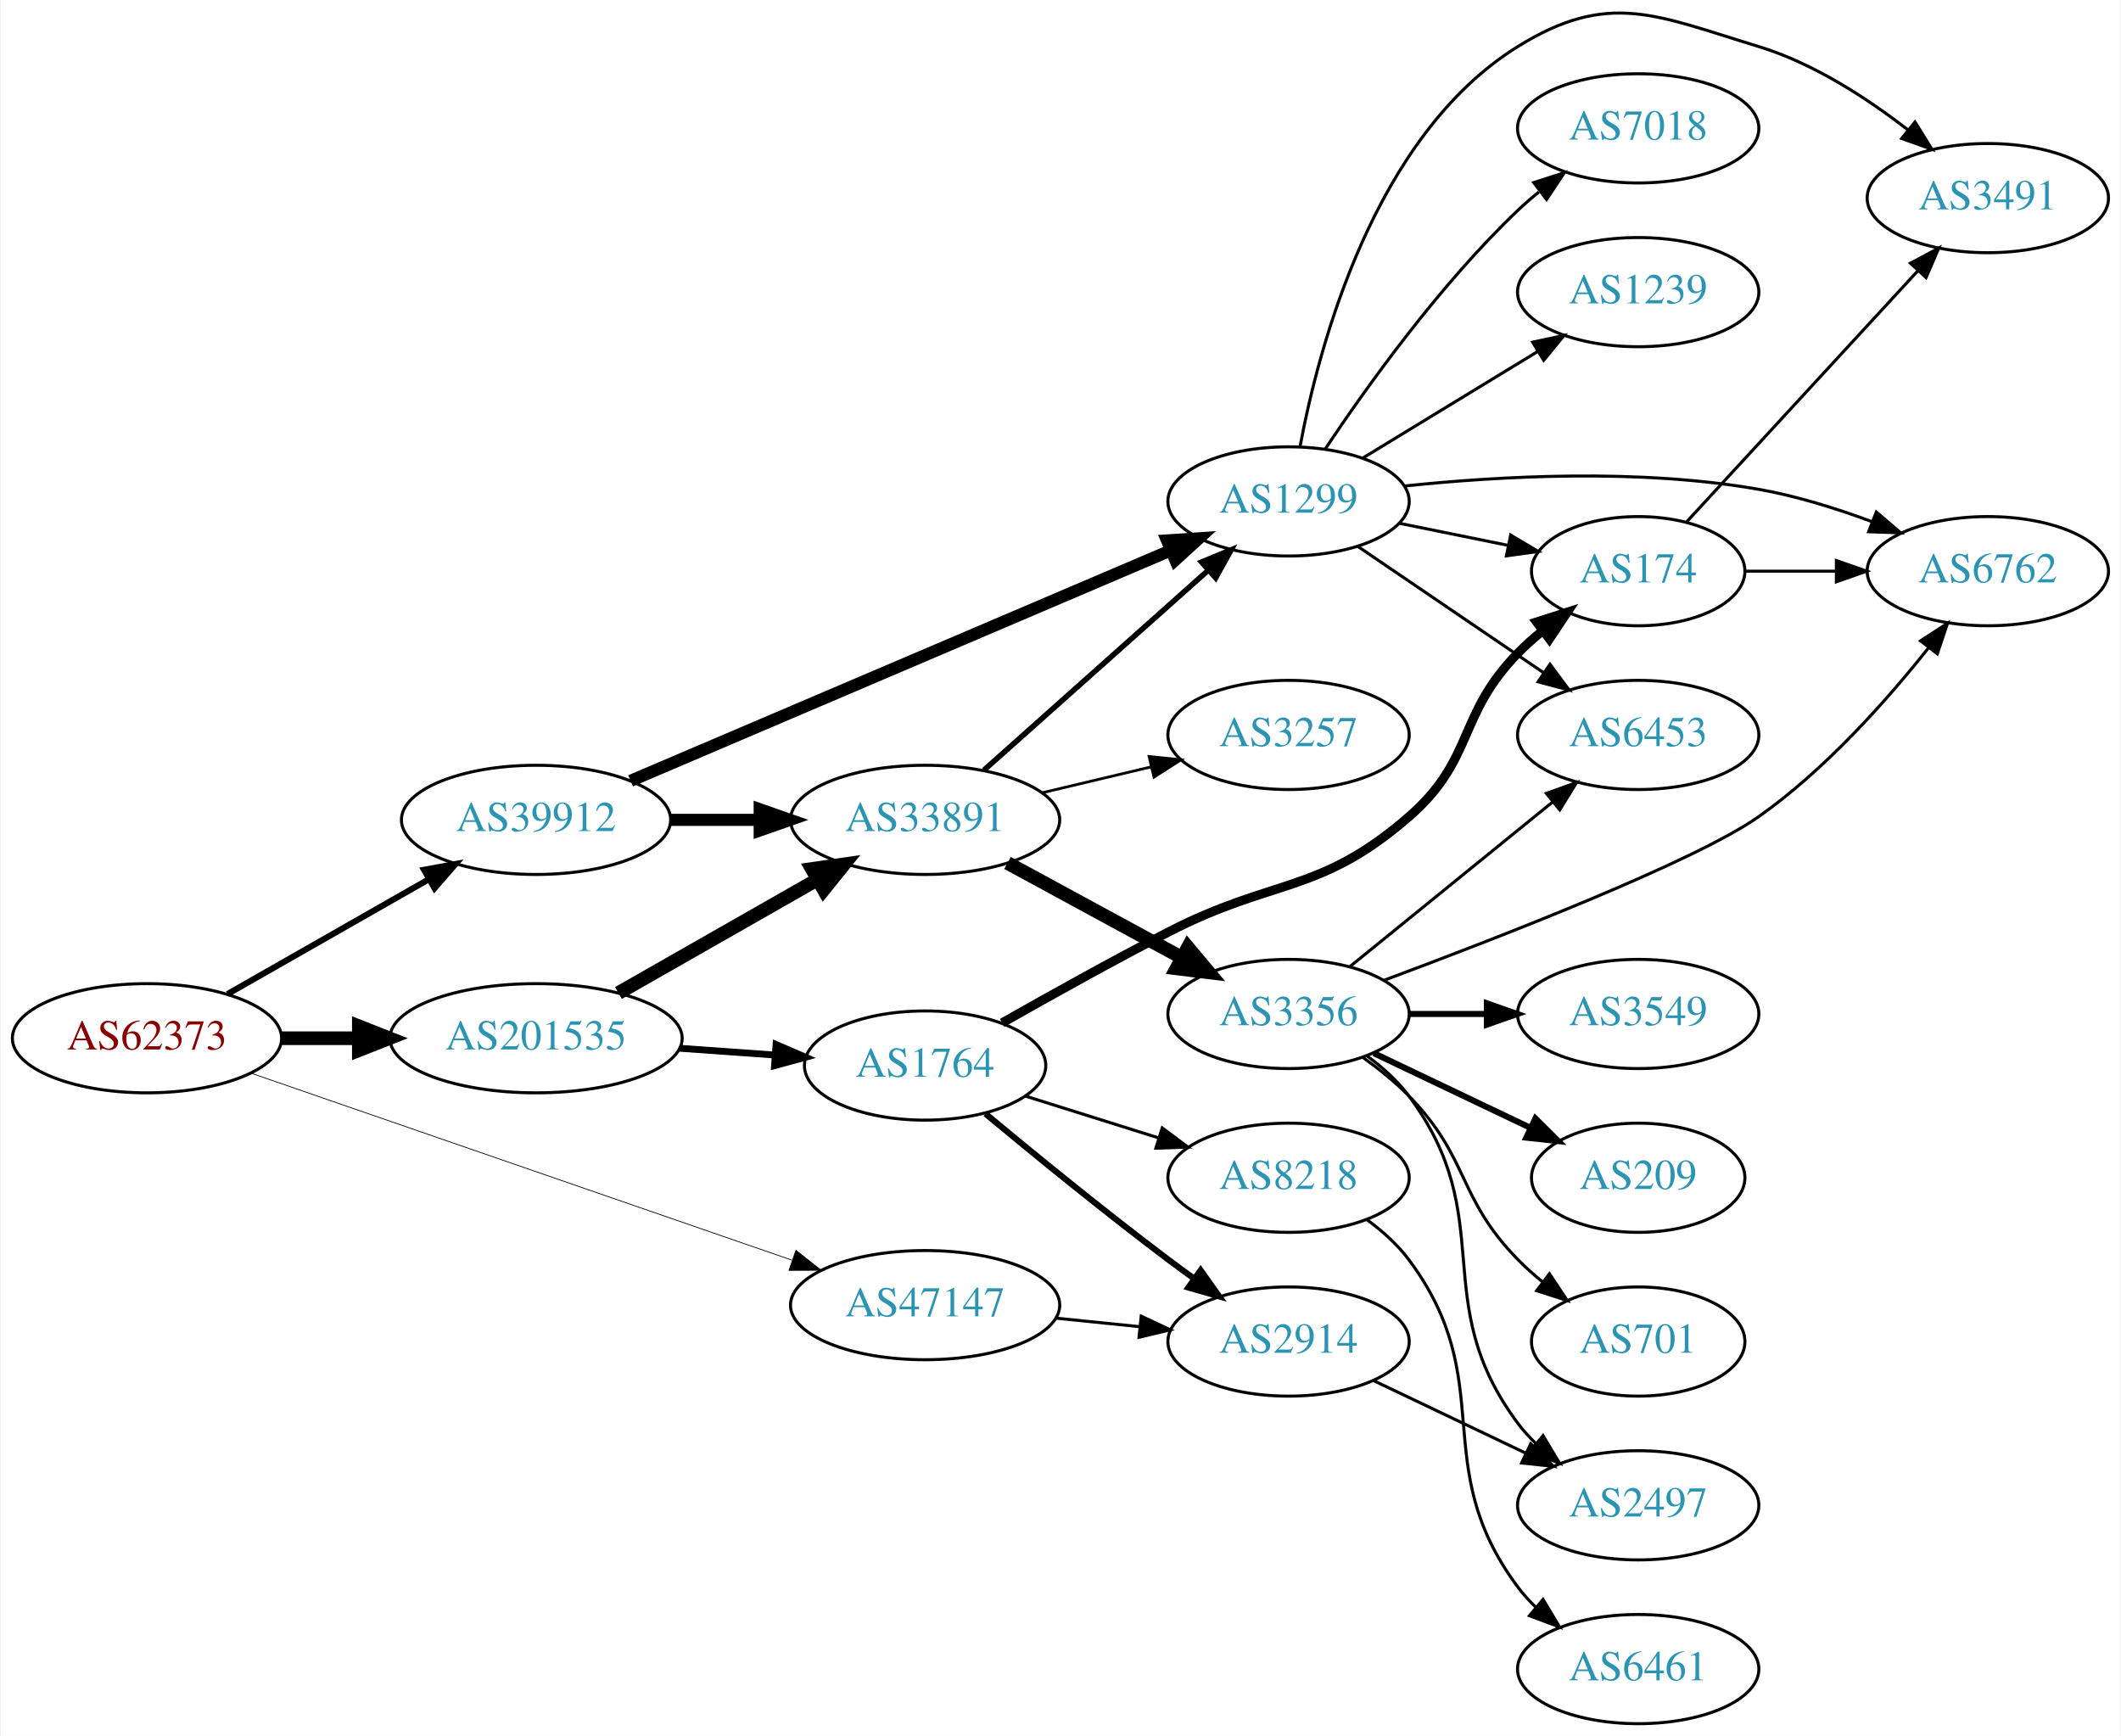
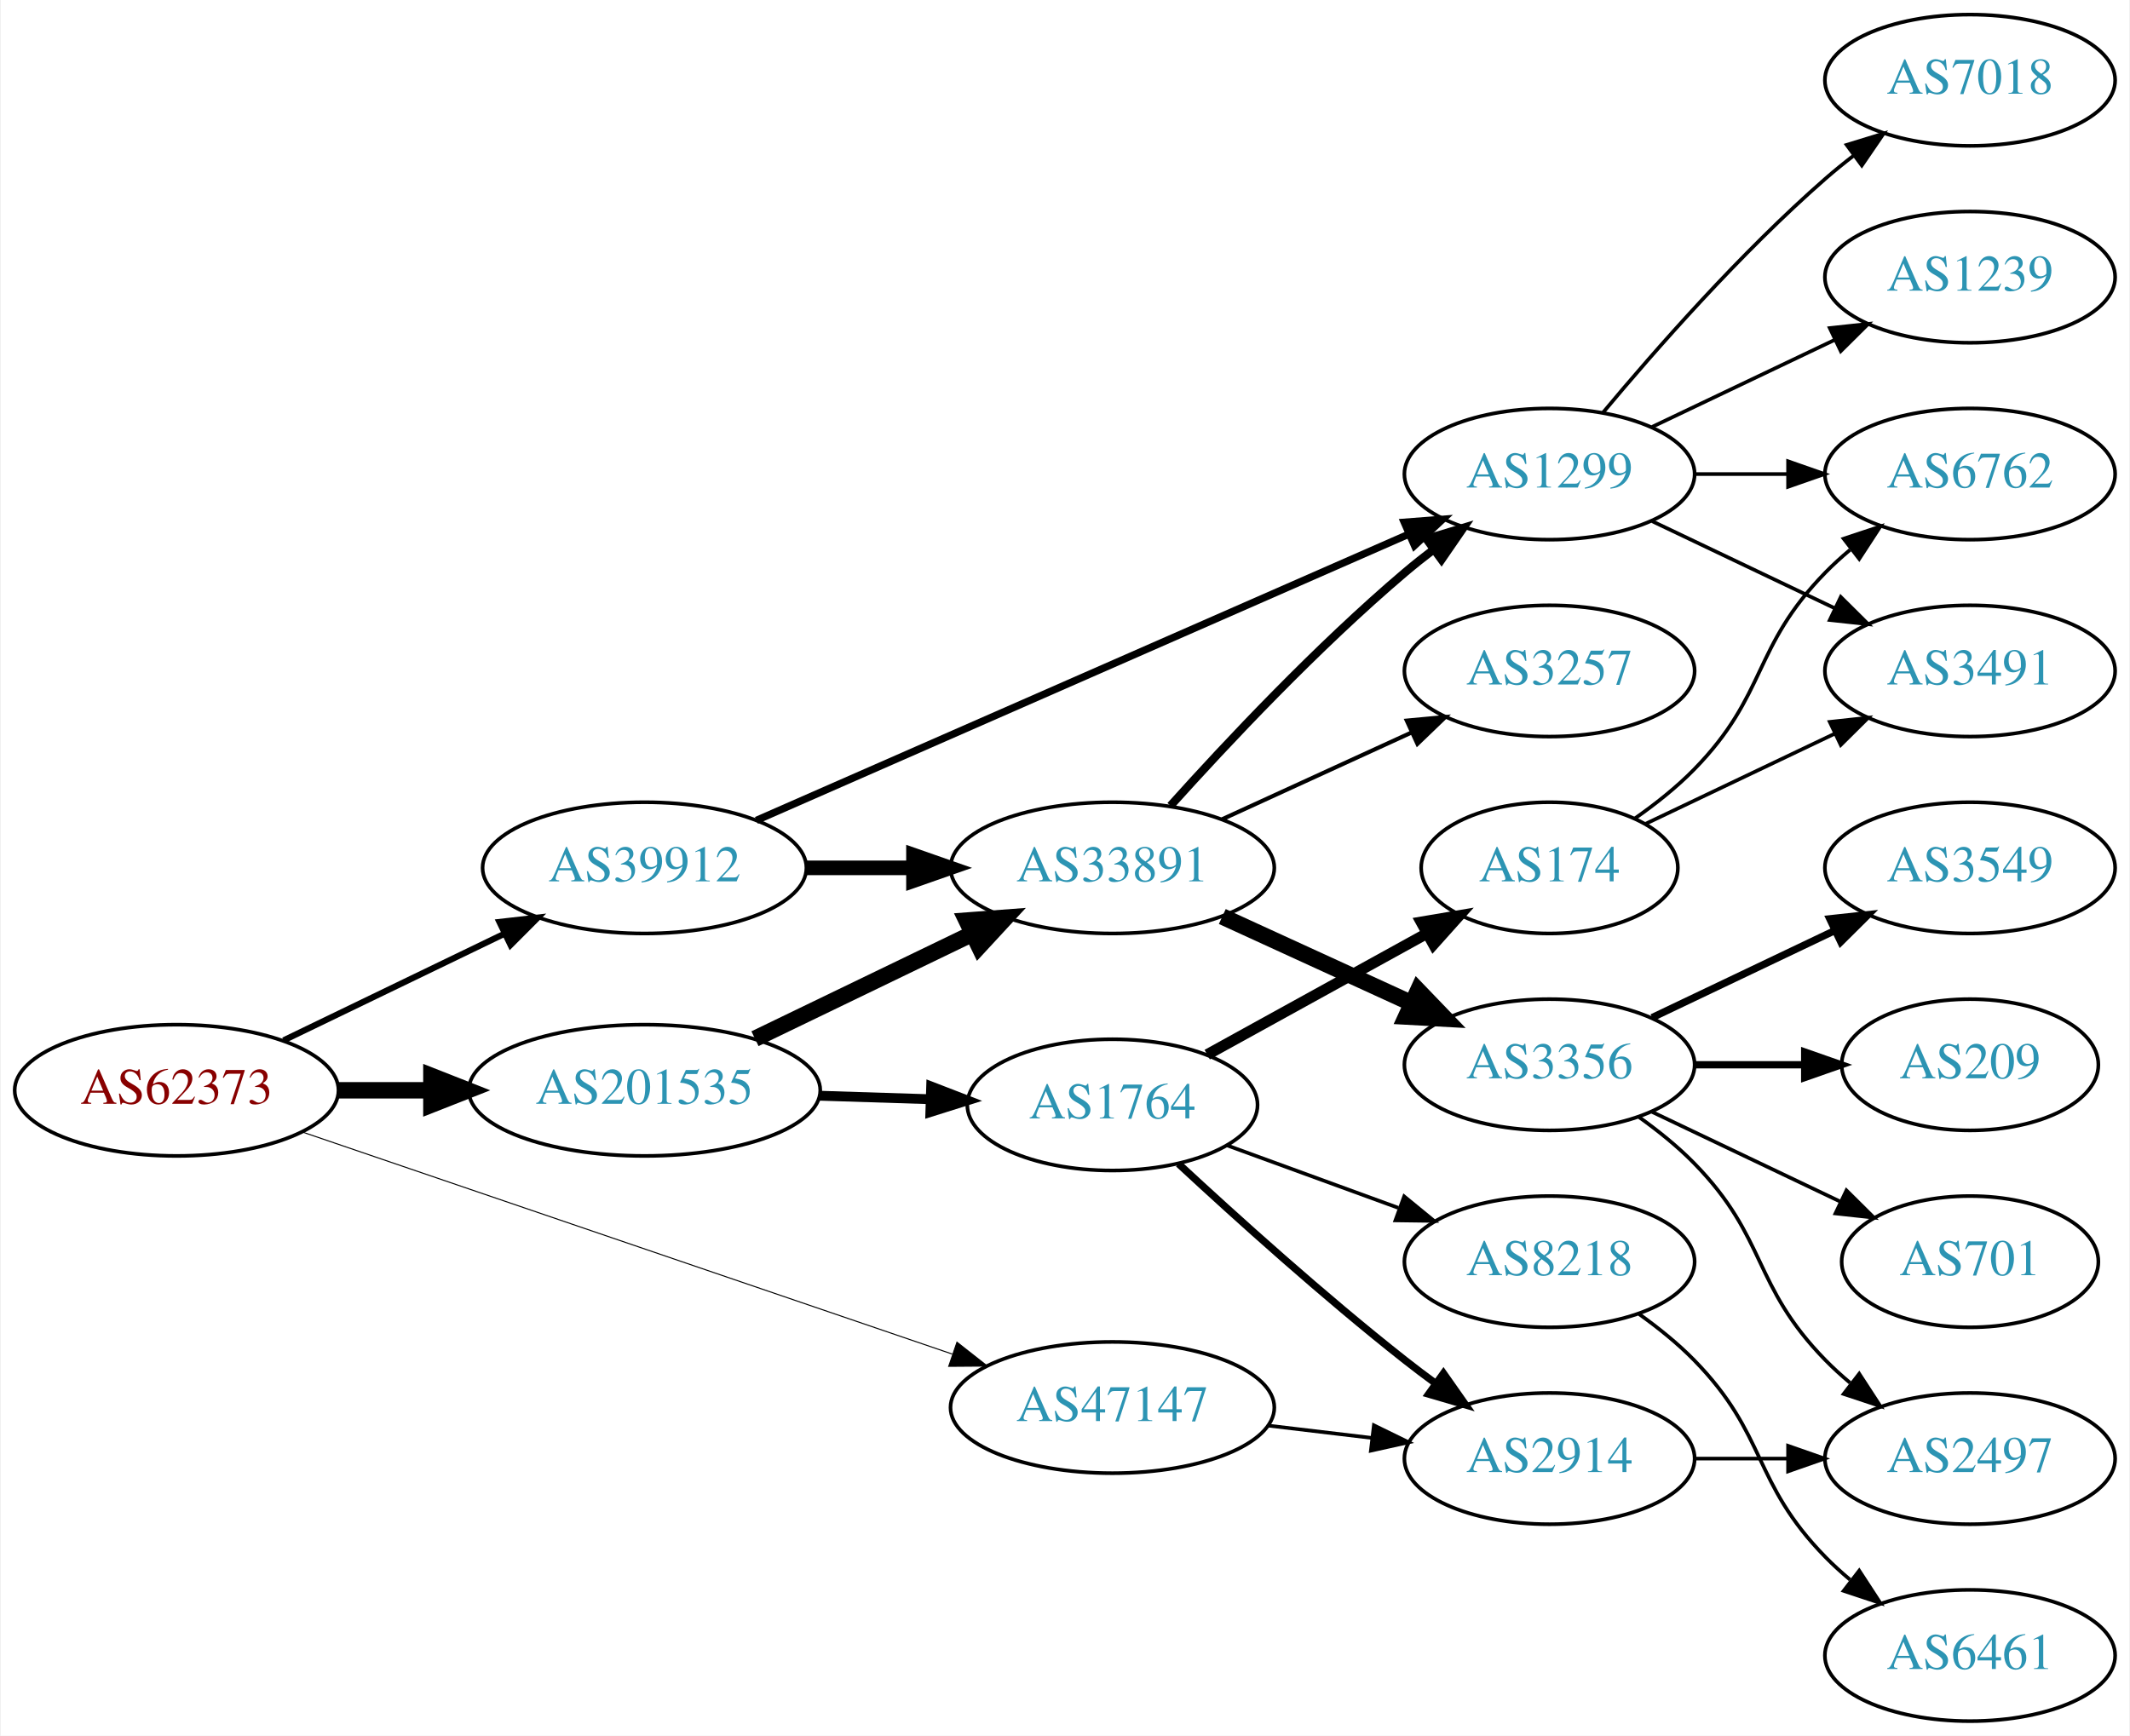
- <svg xmlns="http://www.w3.org/2000/svg" xmlns:xlink="http://www.w3.org/1999/xlink" width="699pt" height="572pt" viewBox="0.00 0.00 698.85 572.32">
-   <g id="graph0" class="graph" transform="scale(1 1) rotate(0) translate(4 568.321)">
-     <polygon fill="white" stroke="none" points="-4,4 -4,-568.321 694.855,-568.321 694.855,4 -4,4" />
+ <svg xmlns="http://www.w3.org/2000/svg" xmlns:xlink="http://www.w3.org/1999/xlink" width="584pt" height="476pt" viewBox="0.00 0.00 583.56 476.00">
+   <g id="graph0" class="graph" transform="scale(1 1) rotate(0) translate(4 472)">
+     <polygon fill="white" stroke="none" points="-4,4 -4,-472 579.562,-472 579.562,4 -4,4" />
    <g id="node1" class="node">
      <g id="a_node1">
        <a xlink:href="/asn/62373" xlink:title="AS62373 ~ Christian Singerl [AT]">
-           <ellipse fill="#ffffff" stroke="black" cx="44.196" cy="-226" rx="44.393" ry="18" />
-           <text text-anchor="middle" x="44.196" y="-222.3" font-family="Times,serif" font-size="14.00" fill="#880000">AS62373</text>
+           <ellipse fill="#ffffff" stroke="black" cx="44.196" cy="-173" rx="44.393" ry="18" />
+           <text text-anchor="middle" x="44.196" y="-169.3" font-family="Times,serif" font-size="14.00" fill="#880000">AS62373</text>
        </a>
      </g>
    </g>
    <g id="node2" class="node">
      <g id="a_node2">
        <a xlink:href="/asn/39912" xlink:title="AS39912 ~ oja.at GmbH [AT]">
-           <ellipse fill="#ffffff" stroke="black" cx="172.488" cy="-298" rx="44.393" ry="18" />
-           <text text-anchor="middle" x="172.488" y="-294.3" font-family="Times,serif" font-size="14.00" fill="#2c94b3">AS39912</text>
+           <ellipse fill="#ffffff" stroke="black" cx="172.488" cy="-234" rx="44.393" ry="18" />
+           <text text-anchor="middle" x="172.488" y="-230.3" font-family="Times,serif" font-size="14.00" fill="#2c94b3">AS39912</text>
        </a>
      </g>
    </g>
    <g id="edge1" class="edge">
-       <path fill="none" stroke="black" stroke-width="2" d="M70.753,-240.57C89.84,-251.452 116.13,-266.44 137.067,-278.376" />
-       <polygon fill="black" stroke="black" stroke-width="2" points="135.548,-281.539 145.969,-283.451 139.015,-275.458 135.548,-281.539" />
+       <path fill="none" stroke="black" stroke-width="1.688" d="M73.538,-186.69C91.413,-195.323 114.698,-206.57 134.08,-215.932" />
+       <polygon fill="black" stroke="black" stroke-width="1.688" points="132.713,-219.158 143.24,-220.356 135.758,-212.855 132.713,-219.158" />
    </g>
    <g id="node3" class="node">
      <g id="a_node3">
        <a xlink:href="/asn/47147" xlink:title="AS47147 ~ ANEXIA Internetdienstleistungs GmbH [AT]">
-           <ellipse fill="#ffffff" stroke="black" cx="300.78" cy="-138" rx="44.393" ry="18" />
-           <text text-anchor="middle" x="300.78" y="-134.3" font-family="Times,serif" font-size="14.00" fill="#2c94b3">AS47147</text>
+           <ellipse fill="#ffffff" stroke="black" cx="300.78" cy="-86" rx="44.393" ry="18" />
+           <text text-anchor="middle" x="300.78" y="-82.3" font-family="Times,serif" font-size="14.00" fill="#2c94b3">AS47147</text>
        </a>
      </g>
    </g>
    <g id="edge2" class="edge">
-       <path fill="none" stroke="black" stroke-width="0.25" d="M78.478,-214.496C124.22,-198.684 206.553,-170.225 256.873,-152.831" />
-       <polygon fill="black" stroke="black" stroke-width="0.25" points="258.181,-156.082 266.489,-149.507 255.894,-149.466 258.181,-156.082" />
+       <path fill="none" stroke="black" stroke-width="0.281" d="M78.478,-161.626C124.22,-145.995 206.553,-117.859 256.873,-100.663" />
+       <polygon fill="black" stroke="black" stroke-width="0.281" points="258.158,-103.922 266.489,-97.376 255.895,-97.298 258.158,-103.922" />
    </g>
    <g id="node4" class="node">
      <g id="a_node4">
        <a xlink:href="/asn/201535" xlink:title="AS201535 ~ andom-tec [AT]">
-           <ellipse fill="#ffffff" stroke="black" cx="172.488" cy="-226" rx="48.192" ry="18" />
-           <text text-anchor="middle" x="172.488" y="-222.3" font-family="Times,serif" font-size="14.00" fill="#2c94b3">AS201535</text>
+           <ellipse fill="#ffffff" stroke="black" cx="172.488" cy="-173" rx="48.192" ry="18" />
+           <text text-anchor="middle" x="172.488" y="-169.3" font-family="Times,serif" font-size="14.00" fill="#2c94b3">AS201535</text>
        </a>
      </g>
    </g>
    <g id="edge3" class="edge">
-       <path fill="none" stroke="black" stroke-width="4.5" d="M88.659,-226C96.775,-226 105.373,-226 113.838,-226" />
-       <polygon fill="black" stroke="black" stroke-width="4.5" points="114.057,-229.938 124.057,-226 114.057,-222.063 114.057,-229.938" />
+       <path fill="none" stroke="black" stroke-width="4.5" d="M88.659,-173C96.775,-173 105.373,-173 113.838,-173" />
+       <polygon fill="black" stroke="black" stroke-width="4.5" points="114.057,-176.938 124.057,-173 114.057,-169.063 114.057,-176.938" />
    </g>
    <g id="node5" class="node">
      <g id="a_node5">
        <a xlink:href="/asn/33891" xlink:title="AS33891 ~ CORE-BACKBONE GMBH GLOBAL NETWORK [DE]">
-           <ellipse fill="#ffffff" stroke="black" cx="300.78" cy="-298" rx="44.393" ry="18" />
-           <text text-anchor="middle" x="300.78" y="-294.3" font-family="Times,serif" font-size="14.00" fill="#2c94b3">AS33891</text>
+           <ellipse fill="#ffffff" stroke="black" cx="300.78" cy="-234" rx="44.393" ry="18" />
+           <text text-anchor="middle" x="300.78" y="-230.3" font-family="Times,serif" font-size="14.00" fill="#2c94b3">AS33891</text>
        </a>
      </g>
    </g>
    <g id="edge4" class="edge">
-       <path fill="none" stroke="black" stroke-width="4" d="M216.95,-298C226.377,-298 236.453,-298 246.216,-298" />
-       <polygon fill="black" stroke="black" stroke-width="4" points="246.237,-301.5 256.237,-298 246.237,-294.5 246.237,-301.5" />
+       <path fill="none" stroke="black" stroke-width="4" d="M216.95,-234C226.377,-234 236.453,-234 246.216,-234" />
+       <polygon fill="black" stroke="black" stroke-width="4" points="246.237,-237.5 256.237,-234 246.237,-230.5 246.237,-237.5" />
    </g>
    <g id="node6" class="node">
      <g id="a_node6">
        <a xlink:href="/asn/1299" xlink:title="AS1299 ~ Telia Carrier [EU]">
-           <ellipse fill="#ffffff" stroke="black" cx="420.622" cy="-403" rx="39.794" ry="18" />
-           <text text-anchor="middle" x="420.622" y="-399.3" font-family="Times,serif" font-size="14.00" fill="#2c94b3">AS1299</text>
+           <ellipse fill="#ffffff" stroke="black" cx="420.622" cy="-342" rx="39.794" ry="18" />
+           <text text-anchor="middle" x="420.622" y="-338.3" font-family="Times,serif" font-size="14.00" fill="#2c94b3">AS1299</text>
        </a>
      </g>
    </g>
    <g id="edge5" class="edge">
-       <path fill="none" stroke="black" stroke-width="4" d="M203.669,-310.875C248.558,-330.025 332.865,-365.99 381.807,-386.868" />
-       <polygon fill="black" stroke="black" stroke-width="4" points="380.531,-390.129 391.102,-390.833 383.277,-383.69 380.531,-390.129" />
-     </g>
-     <g id="node19" class="node">
-       <g id="a_node19">
+       <path fill="none" stroke="black" stroke-width="2" d="M203.177,-247.027C248.008,-266.698 332.944,-303.967 382.031,-325.506" />
+       <polygon fill="black" stroke="black" stroke-width="2" points="380.785,-328.781 391.348,-329.594 383.597,-322.371 380.785,-328.781" />
+     </g>
+     <g id="node17" class="node">
+       <g id="a_node17">
        <a xlink:href="/asn/2914" xlink:title="AS2914 ~ NTT America, Inc. [US]">
-           <ellipse fill="#ffffff" stroke="black" cx="420.622" cy="-126" rx="39.794" ry="18" />
-           <text text-anchor="middle" x="420.622" y="-122.3" font-family="Times,serif" font-size="14.00" fill="#2c94b3">AS2914</text>
-         </a>
-       </g>
-     </g>
-     <g id="edge21" class="edge">
-       <path fill="none" stroke="black" d="M343.991,-133.702C352.916,-132.793 362.398,-131.827 371.522,-130.898" />
-       <polygon fill="black" stroke="black" points="372.029,-134.365 381.623,-129.87 371.32,-127.401 372.029,-134.365" />
-     </g>
-     <g id="edge22" class="edge">
-       <path fill="none" stroke="black" stroke-width="4.5" d="M199.656,-240.918C218.662,-251.754 244.57,-266.525 265.27,-278.325" />
-       <polygon fill="black" stroke="black" stroke-width="4.5" points="263.44,-281.815 274.078,-283.347 267.34,-274.974 263.44,-281.815" />
-     </g>
-     <g id="node20" class="node">
-       <g id="a_node20">
+           <ellipse fill="#ffffff" stroke="black" cx="420.622" cy="-72" rx="39.794" ry="18" />
+           <text text-anchor="middle" x="420.622" y="-68.3" font-family="Times,serif" font-size="14.00" fill="#2c94b3">AS2914</text>
+         </a>
+       </g>
+     </g>
+     <g id="edge17" class="edge">
+       <path fill="none" stroke="black" d="M343.327,-81.064C352.573,-79.966 362.445,-78.793 371.917,-77.668" />
+       <polygon fill="black" stroke="black" points="372.471,-81.126 381.988,-76.471 371.645,-74.175 372.471,-81.126" />
+     </g>
+     <g id="edge18" class="edge">
+       <path fill="none" stroke="black" stroke-width="4.5" d="M202.779,-187.148C220.563,-195.738 243.434,-206.784 262.501,-215.994" />
+       <polygon fill="black" stroke="black" stroke-width="4.5" points="260.799,-219.545 271.516,-220.348 264.224,-212.453 260.799,-219.545" />
+     </g>
+     <g id="node18" class="node">
+       <g id="a_node18">
        <a xlink:href="/asn/1764" xlink:title="AS1764 ~ NEXTLAYER-AS [AT]">
-           <ellipse fill="#ffffff" stroke="black" cx="300.78" cy="-217" rx="39.794" ry="18" />
-           <text text-anchor="middle" x="300.78" y="-213.3" font-family="Times,serif" font-size="14.00" fill="#2c94b3">AS1764</text>
-         </a>
-       </g>
-     </g>
-     <g id="edge23" class="edge">
-       <path fill="none" stroke="black" stroke-width="2.25" d="M219.797,-222.7C230.04,-221.97 240.921,-221.195 251.249,-220.458" />
-       <polygon fill="black" stroke="black" stroke-width="2.25" points="251.624,-223.941 261.349,-219.739 251.126,-216.958 251.624,-223.941" />
+           <ellipse fill="#ffffff" stroke="black" cx="300.78" cy="-169" rx="39.794" ry="18" />
+           <text text-anchor="middle" x="300.78" y="-165.3" font-family="Times,serif" font-size="14.00" fill="#2c94b3">AS1764</text>
+         </a>
+       </g>
+     </g>
+     <g id="edge19" class="edge">
+       <path fill="none" stroke="black" stroke-width="2.7" d="M220.514,-171.511C230.404,-171.197 240.858,-170.866 250.817,-170.551" />
+       <polygon fill="black" stroke="black" stroke-width="2.7" points="251.086,-174.044 260.971,-170.229 250.865,-167.048 251.086,-174.044" />
    </g>
    <g id="edge8" class="edge">
-       <path fill="none" stroke="black" stroke-width="1.8" d="M320.193,-314.406C340.025,-332.077 371.725,-360.323 393.989,-380.16" />
-       <polygon fill="black" stroke="black" stroke-width="1.8" points="391.93,-383.013 401.725,-387.053 396.587,-377.787 391.93,-383.013" />
+       <path fill="none" stroke="black" stroke-width="2.25" d="M316.712,-251.044C332.038,-268.097 356.974,-294.65 380.976,-315 383.473,-317.117 386.133,-319.232 388.845,-321.293" />
+       <polygon fill="black" stroke="black" stroke-width="2.25" points="386.882,-324.194 397.021,-327.266 391.011,-318.541 386.882,-324.194" />
    </g>
    <g id="node7" class="node">
      <g id="a_node7">
        <a xlink:href="/asn/3356" xlink:title="AS3356 ~ Level 3 Parent, LLC [US]">
-           <ellipse fill="#ffffff" stroke="black" cx="420.622" cy="-234" rx="39.794" ry="18" />
-           <text text-anchor="middle" x="420.622" y="-230.3" font-family="Times,serif" font-size="14.00" fill="#2c94b3">AS3356</text>
+           <ellipse fill="#ffffff" stroke="black" cx="420.622" cy="-180" rx="39.794" ry="18" />
+           <text text-anchor="middle" x="420.622" y="-176.3" font-family="Times,serif" font-size="14.00" fill="#2c94b3">AS3356</text>
        </a>
      </g>
    </g>
    <g id="edge6" class="edge">
-       <path fill="none" stroke="black" stroke-width="4.5" d="M327.933,-283.796C344.871,-274.597 367.106,-262.521 385.438,-252.565" />
-       <polygon fill="black" stroke="black" stroke-width="4.5" points="387.443,-255.957 394.351,-247.725 383.684,-249.037 387.443,-255.957" />
+       <path fill="none" stroke="black" stroke-width="4.5" d="M330.909,-220.652C346.521,-213.498 365.918,-204.609 382.59,-196.97" />
+       <polygon fill="black" stroke="black" stroke-width="4.5" points="384.592,-200.384 392.042,-192.638 381.311,-193.225 384.592,-200.384" />
    </g>
    <g id="node8" class="node">
      <g id="a_node8">
        <a xlink:href="/asn/3257" xlink:title="AS3257 ~ GTT [DE]">
-           <ellipse fill="#ffffff" stroke="black" cx="420.622" cy="-326" rx="39.794" ry="18" />
-           <text text-anchor="middle" x="420.622" y="-322.3" font-family="Times,serif" font-size="14.00" fill="#2c94b3">AS3257</text>
+           <ellipse fill="#ffffff" stroke="black" cx="420.622" cy="-288" rx="39.794" ry="18" />
+           <text text-anchor="middle" x="420.622" y="-284.3" font-family="Times,serif" font-size="14.00" fill="#2c94b3">AS3257</text>
        </a>
      </g>
    </g>
    <g id="edge7" class="edge">
-       <path fill="none" stroke="black" stroke-width="0.9" d="M339.39,-306.936C350.747,-309.635 363.325,-312.624 375.088,-315.419" />
-       <polygon fill="black" stroke="black" stroke-width="0.9" points="374.627,-318.906 385.165,-317.813 376.245,-312.096 374.627,-318.906" />
+       <path fill="none" stroke="black" stroke-width="1.125" d="M330.909,-247.348C346.521,-254.502 365.918,-263.391 382.59,-271.03" />
+       <polygon fill="black" stroke="black" stroke-width="1.125" points="381.493,-274.378 392.042,-275.362 384.409,-268.014 381.493,-274.378" />
+     </g>
+     <g id="node9" class="node">
+       <g id="a_node9">
+         <a xlink:href="/asn/3491" xlink:title="AS3491 ~ PCCW Global, Inc. [US]">
+           <ellipse fill="#ffffff" stroke="black" cx="535.915" cy="-288" rx="39.794" ry="18" />
+           <text text-anchor="middle" x="535.915" y="-284.3" font-family="Times,serif" font-size="14.00" fill="#2c94b3">AS3491</text>
+         </a>
+       </g>
+     </g>
+     <g id="edge9" class="edge">
+       <path fill="none" stroke="black" d="M448.759,-329.066C463.753,-321.919 482.574,-312.948 498.797,-305.215" />
+       <polygon fill="black" stroke="black" points="500.479,-308.291 508,-300.829 497.467,-301.972 500.479,-308.291" />
+     </g>
+     <g id="node10" class="node">
+       <g id="a_node10">
+         <a xlink:href="/asn/6762" xlink:title="AS6762 ~ TELECOM ITALIA SPARKLE S.p.A. [IT]">
+           <ellipse fill="#ffffff" stroke="black" cx="535.915" cy="-342" rx="39.794" ry="18" />
+           <text text-anchor="middle" x="535.915" y="-338.3" font-family="Times,serif" font-size="14.00" fill="#2c94b3">AS6762</text>
+         </a>
+       </g>
+     </g>
+     <g id="edge10" class="edge">
+       <path fill="none" stroke="black" d="M460.294,-342C468.497,-342 477.261,-342 485.794,-342" />
+       <polygon fill="black" stroke="black" points="486.033,-345.5 496.033,-342 486.033,-338.5 486.033,-345.5" />
    </g>
    <g id="node11" class="node">
      <g id="a_node11">
-         <a xlink:href="/asn/6762" xlink:title="AS6762 ~ TELECOM ITALIA SPARKLE S.p.A. [IT]">
-           <ellipse fill="#ffffff" stroke="black" cx="651.208" cy="-380" rx="39.794" ry="18" />
-           <text text-anchor="middle" x="651.208" y="-376.3" font-family="Times,serif" font-size="14.00" fill="#2c94b3">AS6762</text>
-         </a>
-       </g>
-     </g>
-     <g id="edge19" class="edge">
-       <path fill="none" stroke="black" d="M458.941,-408.084C490.307,-411.378 536.194,-413.901 575.562,-407 588.075,-404.806 601.257,-400.691 613.002,-396.323" />
-       <polygon fill="black" stroke="black" points="614.435,-399.521 622.484,-392.631 611.895,-392.998 614.435,-399.521" />
-     </g>
-     <g id="node14" class="node">
-       <g id="a_node14">
-         <a xlink:href="/asn/6453" xlink:title="AS6453 ~ TATA COMMUNICATIONS (AMERICA) INC [US]">
-           <ellipse fill="#ffffff" stroke="black" cx="535.915" cy="-326" rx="39.794" ry="18" />
-           <text text-anchor="middle" x="535.915" y="-322.3" font-family="Times,serif" font-size="14.00" fill="#2c94b3">AS6453</text>
-         </a>
-       </g>
-     </g>
-     <g id="edge17" class="edge">
-       <path fill="none" stroke="black" d="M443.466,-388.154C460.863,-376.33 485.411,-359.646 504.694,-346.54" />
-       <polygon fill="black" stroke="black" points="506.835,-349.317 513.138,-340.801 502.9,-343.527 506.835,-349.317" />
-     </g>
-     <g id="node15" class="node">
-       <g id="a_node15">
-         <a xlink:href="/asn/3491" xlink:title="AS3491 ~ PCCW Global, Inc. [US]">
-           <ellipse fill="#ffffff" stroke="black" cx="651.208" cy="-503" rx="39.794" ry="18" />
-           <text text-anchor="middle" x="651.208" y="-499.3" font-family="Times,serif" font-size="14.00" fill="#2c94b3">AS3491</text>
-         </a>
-       </g>
-     </g>
-     <g id="edge15" class="edge">
-       <path fill="none" stroke="black" d="M424.383,-420.924C430.54,-453.922 448.788,-523.594 496.269,-553 526.229,-571.556 541.844,-563.249 575.562,-553 593.606,-547.515 611.256,-536.058 624.86,-525.494" />
-       <polygon fill="black" stroke="black" points="627.2,-528.103 632.775,-519.093 622.798,-522.66 627.2,-528.103" />
-     </g>
-     <g id="node16" class="node">
-       <g id="a_node16">
-         <a xlink:href="/asn/174" xlink:title="AS174 ~ Cogent Communications [US]">
-           <ellipse fill="#ffffff" stroke="black" cx="535.915" cy="-380" rx="35.194" ry="18" />
-           <text text-anchor="middle" x="535.915" y="-376.3" font-family="Times,serif" font-size="14.00" fill="#2c94b3">AS174</text>
-         </a>
-       </g>
-     </g>
-     <g id="edge16" class="edge">
-       <path fill="none" stroke="black" d="M457.158,-395.786C468.501,-393.483 481.162,-390.913 492.919,-388.526" />
-       <polygon fill="black" stroke="black" points="493.858,-391.907 502.962,-386.487 492.466,-385.047 493.858,-391.907" />
-     </g>
-     <g id="node17" class="node">
-       <g id="a_node17">
+         <a xlink:href="/asn/1239" xlink:title="AS1239 ~ Sprint [US]">
+           <ellipse fill="#ffffff" stroke="black" cx="535.915" cy="-396" rx="39.794" ry="18" />
+           <text text-anchor="middle" x="535.915" y="-392.3" font-family="Times,serif" font-size="14.00" fill="#2c94b3">AS1239</text>
+         </a>
+       </g>
+     </g>
+     <g id="edge11" class="edge">
+       <path fill="none" stroke="black" d="M448.759,-354.934C463.753,-362.081 482.574,-371.052 498.797,-378.785" />
+       <polygon fill="black" stroke="black" points="497.467,-382.028 508,-383.171 500.479,-375.709 497.467,-382.028" />
+     </g>
+     <g id="node12" class="node">
+       <g id="a_node12">
        <a xlink:href="/asn/7018" xlink:title="AS7018 ~ AT&amp;T Services, Inc. [US]">
-           <ellipse fill="#ffffff" stroke="black" cx="535.915" cy="-526" rx="39.794" ry="18" />
-           <text text-anchor="middle" x="535.915" y="-522.3" font-family="Times,serif" font-size="14.00" fill="#2c94b3">AS7018</text>
-         </a>
-       </g>
-     </g>
-     <g id="edge18" class="edge">
-       <path fill="none" stroke="black" d="M432.664,-420.211C446.157,-440.458 470.403,-474.423 496.269,-499 498.438,-501.061 500.776,-503.085 503.19,-505.039" />
-       <polygon fill="black" stroke="black" points="501.472,-508.127 511.558,-511.37 505.696,-502.545 501.472,-508.127" />
-     </g>
-     <g id="node18" class="node">
-       <g id="a_node18">
-         <a xlink:href="/asn/1239" xlink:title="AS1239 ~ Sprint [US]">
-           <ellipse fill="#ffffff" stroke="black" cx="535.915" cy="-472" rx="39.794" ry="18" />
-           <text text-anchor="middle" x="535.915" y="-468.3" font-family="Times,serif" font-size="14.00" fill="#2c94b3">AS1239</text>
-         </a>
-       </g>
-     </g>
-     <g id="edge20" class="edge">
-       <path fill="none" stroke="black" d="M445.097,-417.297C461.806,-427.474 484.462,-441.272 502.838,-452.464" />
-       <polygon fill="black" stroke="black" points="501.11,-455.509 511.471,-457.721 504.751,-449.531 501.11,-455.509" />
-     </g>
-     <g id="node9" class="node">
-       <g id="a_node9">
+           <ellipse fill="#ffffff" stroke="black" cx="535.915" cy="-450" rx="39.794" ry="18" />
+           <text text-anchor="middle" x="535.915" y="-446.3" font-family="Times,serif" font-size="14.00" fill="#2c94b3">AS7018</text>
+         </a>
+       </g>
+     </g>
+     <g id="edge12" class="edge">
+       <path fill="none" stroke="black" d="M435.252,-358.817C449.535,-375.929 473.081,-402.745 496.269,-423 498.734,-425.154 501.373,-427.294 504.07,-429.372" />
+       <polygon fill="black" stroke="black" points="502.095,-432.264 512.225,-435.37 506.244,-426.625 502.095,-432.264" />
+     </g>
+     <g id="node13" class="node">
+       <g id="a_node13">
        <a xlink:href="/asn/3549" xlink:title="AS3549 ~ Level 3 Parent, LLC [US]">
          <ellipse fill="#ffffff" stroke="black" cx="535.915" cy="-234" rx="39.794" ry="18" />
          <text text-anchor="middle" x="535.915" y="-230.3" font-family="Times,serif" font-size="14.00" fill="#2c94b3">AS3549</text>
        </a>
      </g>
    </g>
-     <g id="edge9" class="edge">
-       <path fill="none" stroke="black" stroke-width="2" d="M460.294,-234C468.497,-234 477.261,-234 485.794,-234" />
-       <polygon fill="black" stroke="black" stroke-width="2" points="486.033,-237.5 496.033,-234 486.033,-230.5 486.033,-237.5" />
-     </g>
-     <g id="node10" class="node">
-       <g id="a_node10">
+     <g id="edge13" class="edge">
+       <path fill="none" stroke="black" stroke-width="2" d="M448.759,-192.934C463.753,-200.081 482.574,-209.052 498.797,-216.785" />
+       <polygon fill="black" stroke="black" stroke-width="2" points="497.467,-220.028 508,-221.171 500.479,-213.709 497.467,-220.028" />
+     </g>
+     <g id="node14" class="node">
+       <g id="a_node14">
        <a xlink:href="/asn/209" xlink:title="AS209 ~ CenturyLink Communications, LLC [US]">
          <ellipse fill="#ffffff" stroke="black" cx="535.915" cy="-180" rx="35.194" ry="18" />
          <text text-anchor="middle" x="535.915" y="-176.3" font-family="Times,serif" font-size="14.00" fill="#2c94b3">AS209</text>
        </a>
      </g>
    </g>
-     <g id="edge10" class="edge">
-       <path fill="none" stroke="black" stroke-width="2" d="M448.759,-221.066C464.19,-213.71 483.676,-204.423 500.211,-196.541" />
-       <polygon fill="black" stroke="black" stroke-width="2" points="502.032,-199.551 509.553,-192.089 499.02,-193.232 502.032,-199.551" />
-     </g>
-     <g id="edge11" class="edge">
-       <path fill="none" stroke="black" d="M452.199,-245.142C490.853,-259.528 554.857,-284.44 575.562,-299 597.474,-314.409 617.756,-337.207 631.631,-354.694" />
-       <polygon fill="black" stroke="black" points="629.016,-357.034 637.907,-362.796 634.55,-352.747 629.016,-357.034" />
-     </g>
-     <g id="node12" class="node">
-       <g id="a_node12">
+     <g id="edge14" class="edge">
+       <path fill="none" stroke="black" stroke-width="2" d="M460.294,-180C470,-180 480.491,-180 490.453,-180" />
+       <polygon fill="black" stroke="black" stroke-width="2" points="490.59,-183.5 500.59,-180 490.59,-176.5 490.59,-183.5" />
+     </g>
+     <g id="node15" class="node">
+       <g id="a_node15">
+         <a xlink:href="/asn/2497" xlink:title="AS2497 ~ Internet Initiative Japan Inc. [JP]">
+           <ellipse fill="#ffffff" stroke="black" cx="535.915" cy="-72" rx="39.794" ry="18" />
+           <text text-anchor="middle" x="535.915" y="-68.3" font-family="Times,serif" font-size="14.00" fill="#2c94b3">AS2497</text>
+         </a>
+       </g>
+     </g>
+     <g id="edge15" class="edge">
+       <path fill="none" stroke="black" d="M445.216,-165.611C450.472,-161.852 455.804,-157.563 460.269,-153 480.441,-132.383 476.096,-119.617 496.269,-99 498.362,-96.861 500.645,-94.782 503.022,-92.79" />
+       <polygon fill="black" stroke="black" points="505.54,-95.268 511.321,-86.389 501.265,-89.725 505.54,-95.268" />
+     </g>
+     <g id="node16" class="node">
+       <g id="a_node16">
        <a xlink:href="/asn/701" xlink:title="AS701 ~ UUNET [US]">
          <ellipse fill="#ffffff" stroke="black" cx="535.915" cy="-126" rx="35.194" ry="18" />
          <text text-anchor="middle" x="535.915" y="-122.3" font-family="Times,serif" font-size="14.00" fill="#2c94b3">AS701</text>
        </a>
      </g>
    </g>
-     <g id="edge12" class="edge">
-       <path fill="none" stroke="black" d="M445.216,-219.611C450.472,-215.852 455.804,-211.563 460.269,-207 480.441,-186.383 476.096,-173.617 496.269,-153 498.748,-150.466 501.495,-148.017 504.347,-145.696" />
-       <polygon fill="black" stroke="black" points="506.65,-148.343 512.532,-139.532 502.439,-142.752 506.65,-148.343" />
-     </g>
-     <g id="node13" class="node">
-       <g id="a_node13">
-         <a xlink:href="/asn/2497" xlink:title="AS2497 ~ Internet Initiative Japan Inc. [JP]">
-           <ellipse fill="#ffffff" stroke="black" cx="535.915" cy="-72" rx="39.794" ry="18" />
-           <text text-anchor="middle" x="535.915" y="-68.3" font-family="Times,serif" font-size="14.00" fill="#2c94b3">AS2497</text>
-         </a>
-       </g>
-     </g>
-     <g id="edge13" class="edge">
-       <path fill="none" stroke="black" d="M446.553,-220.118C451.629,-216.389 456.547,-211.984 460.269,-207 490.54,-166.458 465.997,-139.542 496.269,-99 498.013,-96.664 500.021,-94.455 502.184,-92.383" />
-       <polygon fill="black" stroke="black" points="504.543,-94.973 509.984,-85.882 500.062,-89.595 504.543,-94.973" />
-     </g>
-     <g id="edge14" class="edge">
-       <path fill="none" stroke="black" d="M440.841,-249.607C459.233,-264.542 487.152,-287.214 507.802,-303.983" />
-       <polygon fill="black" stroke="black" points="505.633,-306.73 515.602,-310.317 510.046,-301.296 505.633,-306.73" />
-     </g>
-     <g id="edge29" class="edge">
-       <path fill="none" stroke="black" d="M571.214,-380C580.592,-380 590.942,-380 600.976,-380" />
-       <polygon fill="black" stroke="black" points="601.265,-383.5 611.265,-380 601.265,-376.5 601.265,-383.5" />
-     </g>
-     <g id="edge28" class="edge">
-       <path fill="none" stroke="black" d="M551.726,-396.08C571.21,-417.233 605.613,-454.584 628.162,-479.064" />
-       <polygon fill="black" stroke="black" points="625.683,-481.539 635.032,-486.523 630.831,-476.797 625.683,-481.539" />
-     </g>
-     <g id="edge30" class="edge">
-       <path fill="none" stroke="black" d="M448.759,-113.066C463.753,-105.919 482.574,-96.948 498.797,-89.215" />
-       <polygon fill="black" stroke="black" points="500.479,-92.291 508,-84.829 497.467,-85.972 500.479,-92.291" />
-     </g>
-     <g id="edge24" class="edge">
-       <path fill="none" stroke="black" stroke-width="3" d="M326.188,-231.06C341.742,-239.894 362.392,-251.395 380.976,-261 415.693,-278.942 430.756,-273.384 460.269,-299 482.052,-317.908 476.096,-332.383 496.269,-353 498.748,-355.534 501.495,-357.983 504.347,-360.304" />
-       <polygon fill="black" stroke="black" stroke-width="3" points="502.439,-363.248 512.532,-366.468 506.65,-357.657 502.439,-363.248" />
-     </g>
-     <g id="edge26" class="edge">
-       <path fill="none" stroke="black" stroke-width="2" d="M320.687,-201.101C336.549,-187.914 359.924,-168.83 380.976,-153 383.742,-150.92 386.648,-148.791 389.573,-146.685" />
-       <polygon fill="black" stroke="black" stroke-width="2" points="391.634,-149.514 397.765,-140.874 387.584,-143.805 391.634,-149.514" />
+     <g id="edge16" class="edge">
+       <path fill="none" stroke="black" d="M448.759,-167.066C464.19,-159.71 483.676,-150.423 500.211,-142.541" />
+       <polygon fill="black" stroke="black" points="502.032,-145.551 509.553,-138.089 499.02,-139.232 502.032,-145.551" />
+     </g>
+     <g id="edge23" class="edge">
+       <path fill="none" stroke="black" d="M460.294,-72C468.497,-72 477.261,-72 485.794,-72" />
+       <polygon fill="black" stroke="black" points="486.033,-75.5 496.033,-72 486.033,-68.5 486.033,-75.5" />
+     </g>
+     <g id="edge20" class="edge">
+       <path fill="none" stroke="black" stroke-width="2" d="M318.903,-152.842C334.621,-138.259 358.77,-116.478 380.976,-99 383.695,-96.86 386.57,-94.69 389.476,-92.558" />
+       <polygon fill="black" stroke="black" stroke-width="2" points="391.548,-95.379 397.64,-86.711 387.472,-89.689 391.548,-95.379" />
+     </g>
+     <g id="node19" class="node">
+       <g id="a_node19">
+         <a xlink:href="/asn/8218" xlink:title="AS8218 ~ legacy Neotelecoms [FR]">
+           <ellipse fill="#ffffff" stroke="black" cx="420.622" cy="-126" rx="39.794" ry="18" />
+           <text text-anchor="middle" x="420.622" y="-122.3" font-family="Times,serif" font-size="14.00" fill="#2c94b3">AS8218</text>
+         </a>
+       </g>
+     </g>
+     <g id="edge21" class="edge">
+       <path fill="none" stroke="black" d="M332.127,-157.926C346.448,-152.701 363.741,-146.391 379.158,-140.765" />
+       <polygon fill="black" stroke="black" points="380.774,-143.901 388.968,-137.185 378.374,-137.325 380.774,-143.901" />
+     </g>
+     <g id="node20" class="node">
+       <g id="a_node20">
+         <a xlink:href="/asn/174" xlink:title="AS174 ~ Cogent Communications [US]">
+           <ellipse fill="#ffffff" stroke="black" cx="420.622" cy="-234" rx="35.194" ry="18" />
+           <text text-anchor="middle" x="420.622" y="-230.3" font-family="Times,serif" font-size="14.00" fill="#2c94b3">AS174</text>
+         </a>
+       </g>
+     </g>
+     <g id="edge22" class="edge">
+       <path fill="none" stroke="black" stroke-width="3" d="M326.771,-182.785C344.305,-192.457 367.921,-205.483 386.948,-215.977" />
+       <polygon fill="black" stroke="black" stroke-width="3" points="385.426,-219.135 395.873,-220.9 388.807,-213.005 385.426,-219.135" />
    </g>
    <g id="node21" class="node">
      <g id="a_node21">
-         <a xlink:href="/asn/8218" xlink:title="AS8218 ~ legacy Neotelecoms [FR]">
-           <ellipse fill="#ffffff" stroke="black" cx="420.622" cy="-180" rx="39.794" ry="18" />
-           <text text-anchor="middle" x="420.622" y="-176.3" font-family="Times,serif" font-size="14.00" fill="#2c94b3">AS8218</text>
-         </a>
-       </g>
-     </g>
-     <g id="edge25" class="edge">
-       <path fill="none" stroke="black" d="M333.981,-206.89C347.491,-202.648 363.379,-197.659 377.777,-193.138" />
-       <polygon fill="black" stroke="black" points="378.968,-196.433 387.46,-190.098 376.871,-189.755 378.968,-196.433" />
-     </g>
-     <g id="node22" class="node">
-       <g id="a_node22">
        <a xlink:href="/asn/6461" xlink:title="AS6461 ~ Zayo Bandwidth [US]">
          <ellipse fill="#ffffff" stroke="black" cx="535.915" cy="-18" rx="39.794" ry="18" />
          <text text-anchor="middle" x="535.915" y="-14.3" font-family="Times,serif" font-size="14.00" fill="#2c94b3">AS6461</text>
        </a>
      </g>
    </g>
-     <g id="edge27" class="edge">
-       <path fill="none" stroke="black" d="M446.553,-166.118C451.629,-162.389 456.547,-157.984 460.269,-153 490.54,-112.458 465.997,-85.542 496.269,-45 498.013,-42.664 500.021,-40.455 502.184,-38.383" />
-       <polygon fill="black" stroke="black" points="504.543,-40.973 509.984,-31.882 500.062,-35.595 504.543,-40.973" />
+     <g id="edge24" class="edge">
+       <path fill="none" stroke="black" d="M445.216,-111.611C450.472,-107.852 455.804,-103.563 460.269,-99 480.441,-78.383 476.096,-65.617 496.269,-45 498.362,-42.861 500.645,-40.782 503.022,-38.79" />
+       <polygon fill="black" stroke="black" points="505.54,-41.268 511.321,-32.389 501.265,-35.725 505.54,-41.268" />
+     </g>
+     <g id="edge25" class="edge">
+       <path fill="none" stroke="black" d="M447.047,-246.119C462.35,-253.413 482.074,-262.814 498.955,-270.86" />
+       <polygon fill="black" stroke="black" points="497.463,-274.026 507.996,-275.169 500.475,-267.707 497.463,-274.026" />
+     </g>
+     <g id="edge26" class="edge">
+       <path fill="none" stroke="black" d="M444.005,-247.532C449.647,-251.49 455.461,-256.086 460.269,-261 480.441,-281.617 476.096,-294.383 496.269,-315 498.362,-317.139 500.645,-319.218 503.022,-321.21" />
+       <polygon fill="black" stroke="black" points="501.265,-324.275 511.321,-327.611 505.54,-318.732 501.265,-324.275" />
    </g>
  </g>
</svg>
